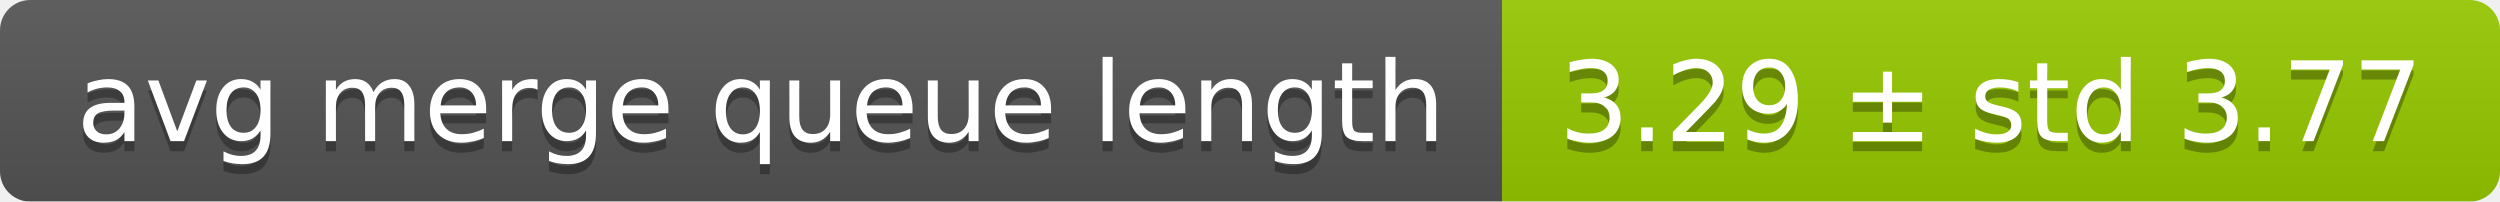
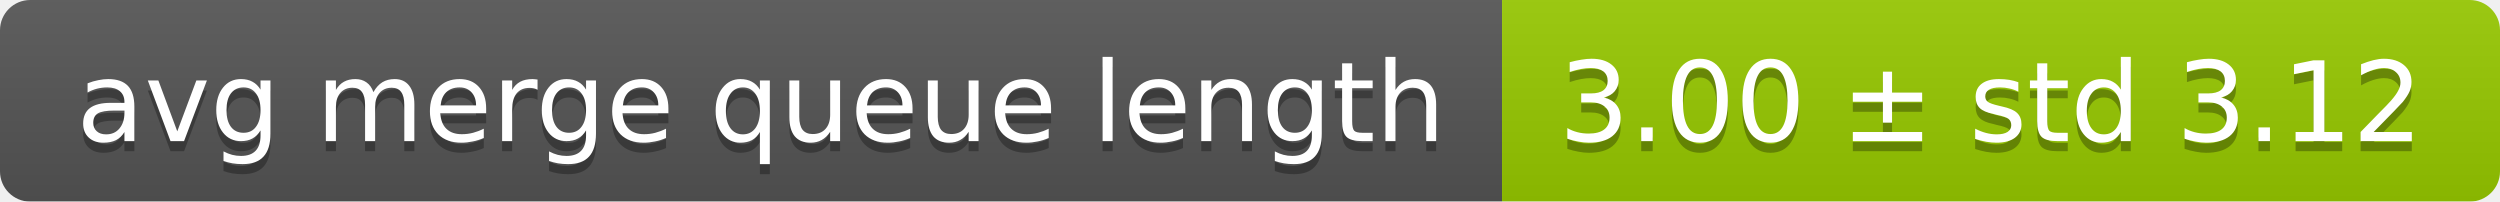
<svg xmlns="http://www.w3.org/2000/svg" width="248" height="20">
  <linearGradient id="smooth" x2="0" y2="100%">
    <stop offset="0" stop-color="#bbb" stop-opacity=".1" />
    <stop offset="1" stop-opacity=".1" />
  </linearGradient>
  <mask id="round">
    <rect width="248" height="20" rx="3" fill="#fff" />
  </mask>
  <g mask="url(#round)">
    <rect width="149" height="20" fill="#555" />
    <rect x="149" width="99" height="20" fill="#97ca00" />
    <rect width="248" height="20" fill="url(#smooth)" />
  </g>
  <g fill="#fff" text-anchor="middle" font-family="DejaVu Sans,Verdana,Geneva,sans-serif" font-size="11">
    <text x="75.5" y="15" fill="#010101" fill-opacity=".3">avg merge queue length</text>
    <text x="75.5" y="14">avg merge queue length</text>
-     <text x="197.5" y="15" fill="#010101" fill-opacity=".3">3.29 ± std 3.77</text>
-     <text x="197.5" y="14">3.29 ± std 3.77</text>
+     <text x="197.5" y="15" fill="#010101" fill-opacity=".3">3.00 ± std 3.12</text>
+     <text x="197.5" y="14">3.00 ± std 3.12</text>
  </g>
</svg>
